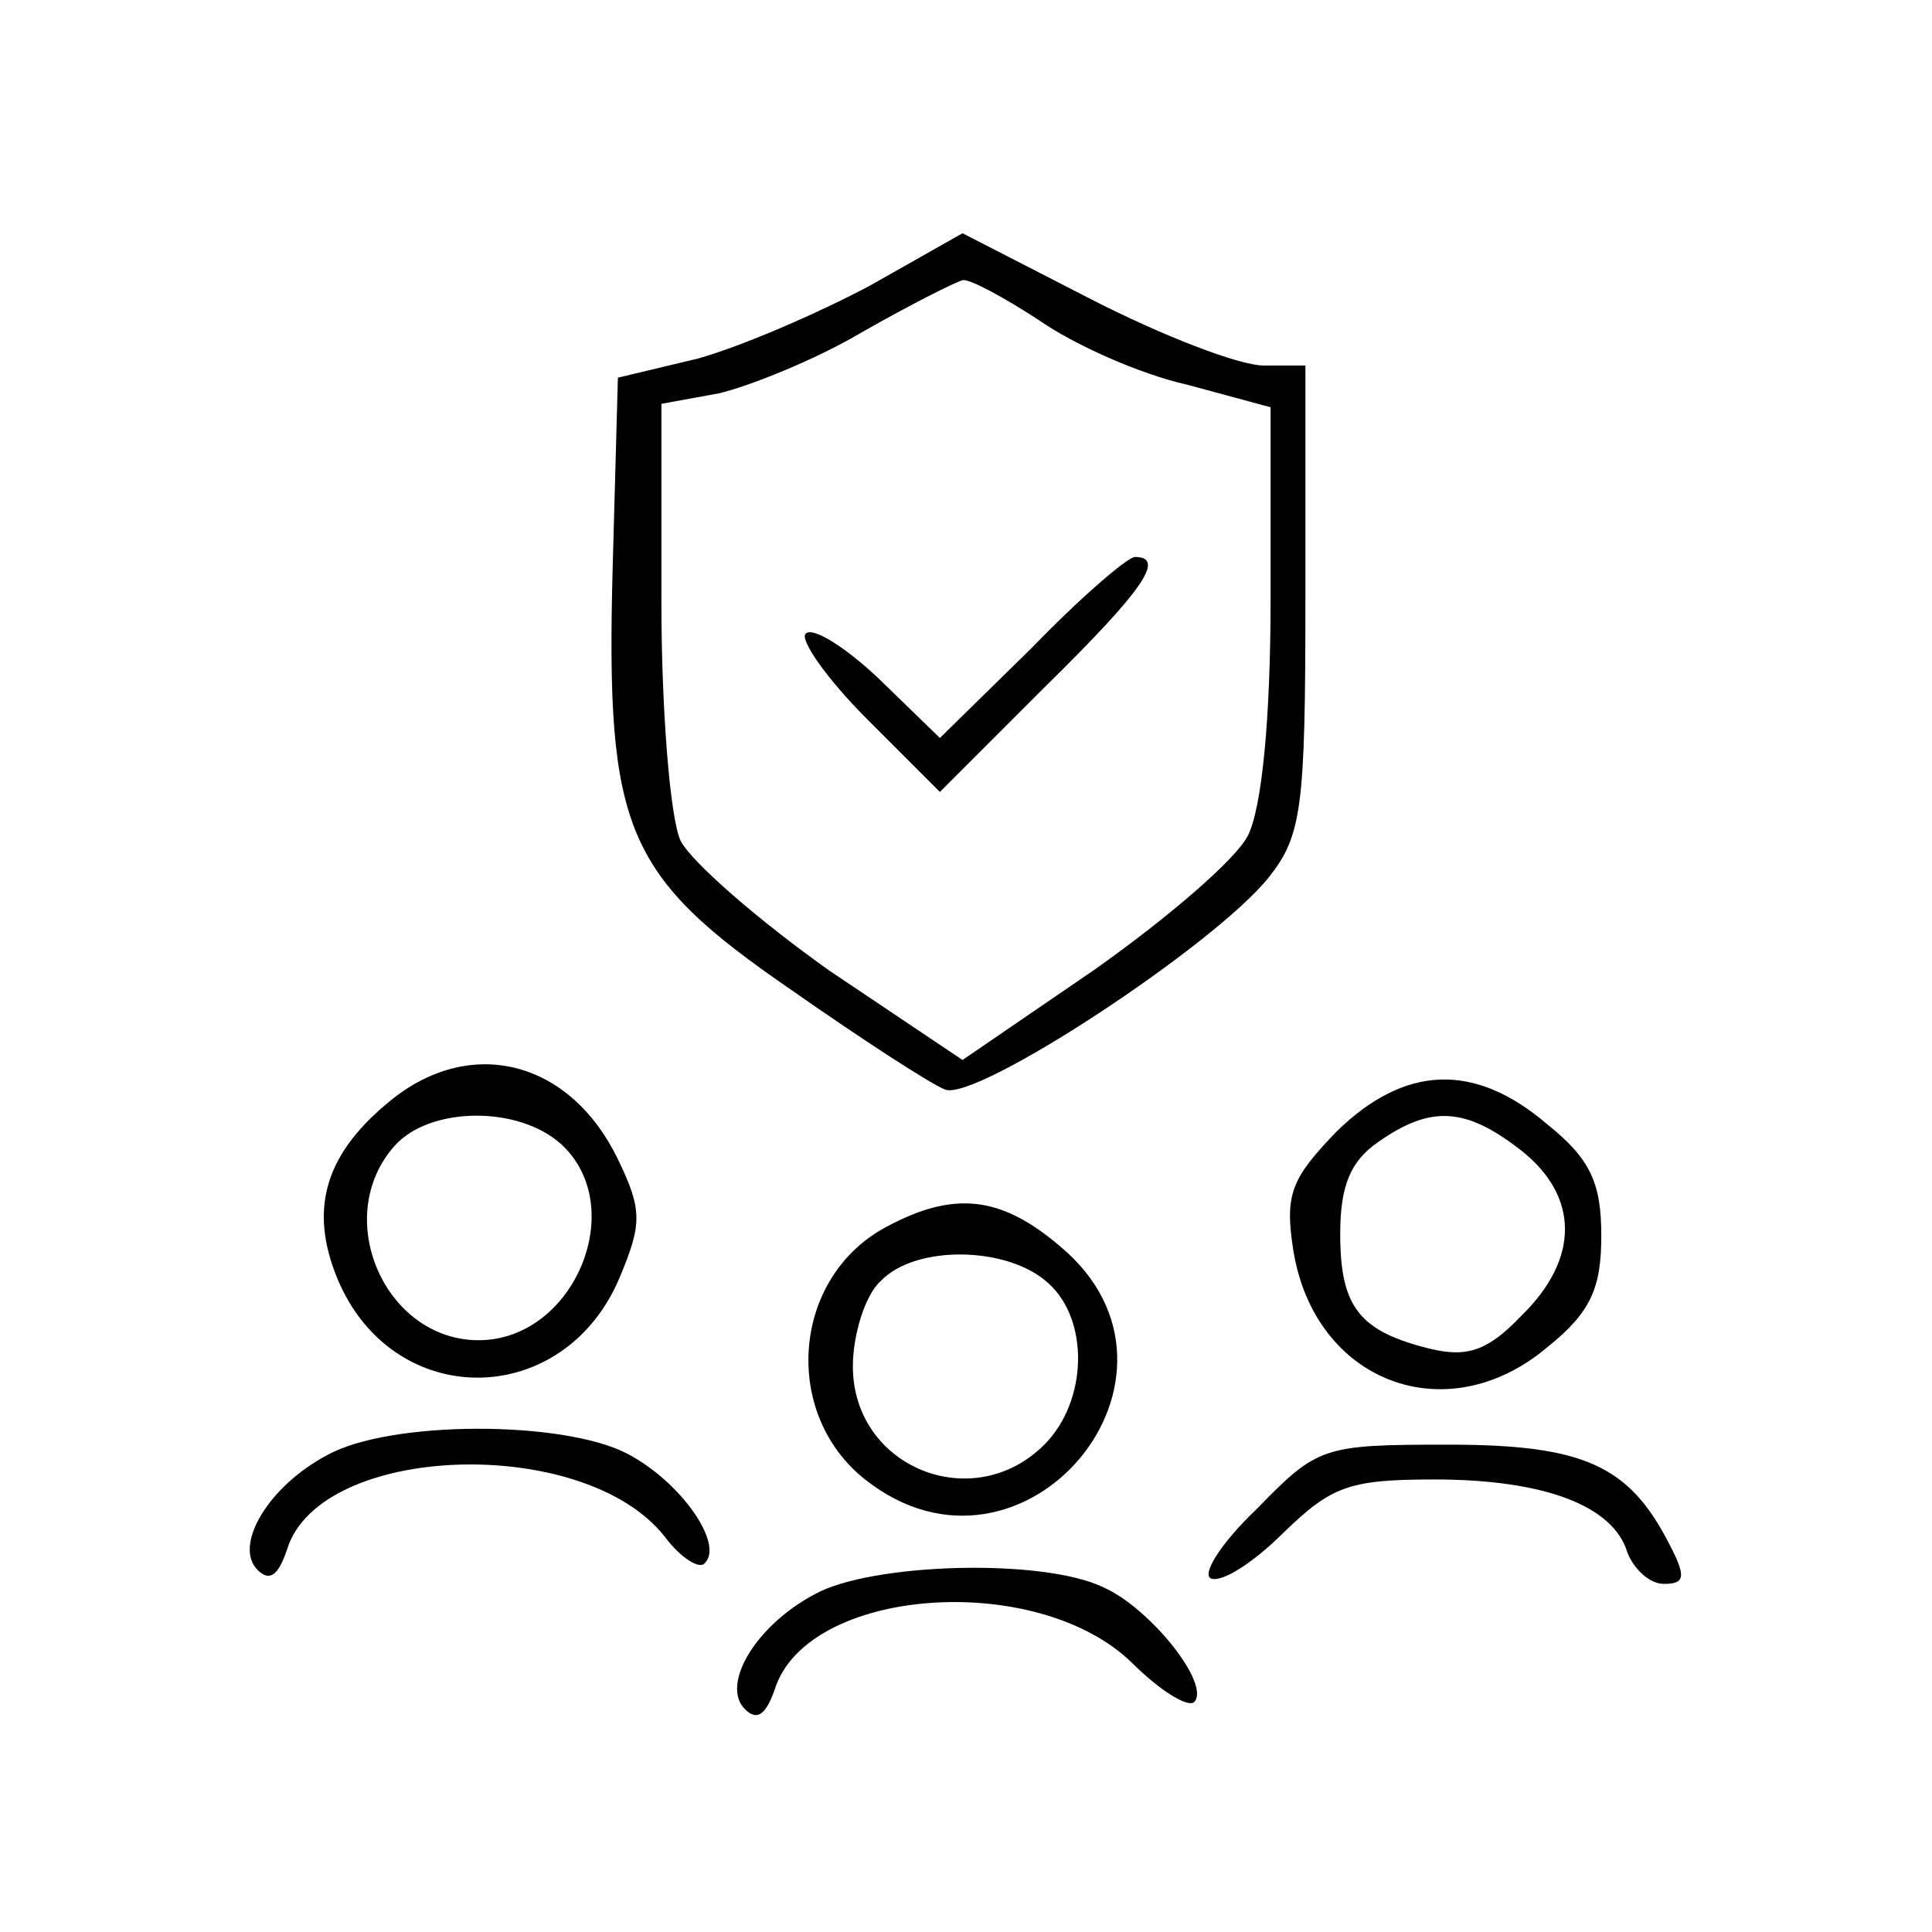
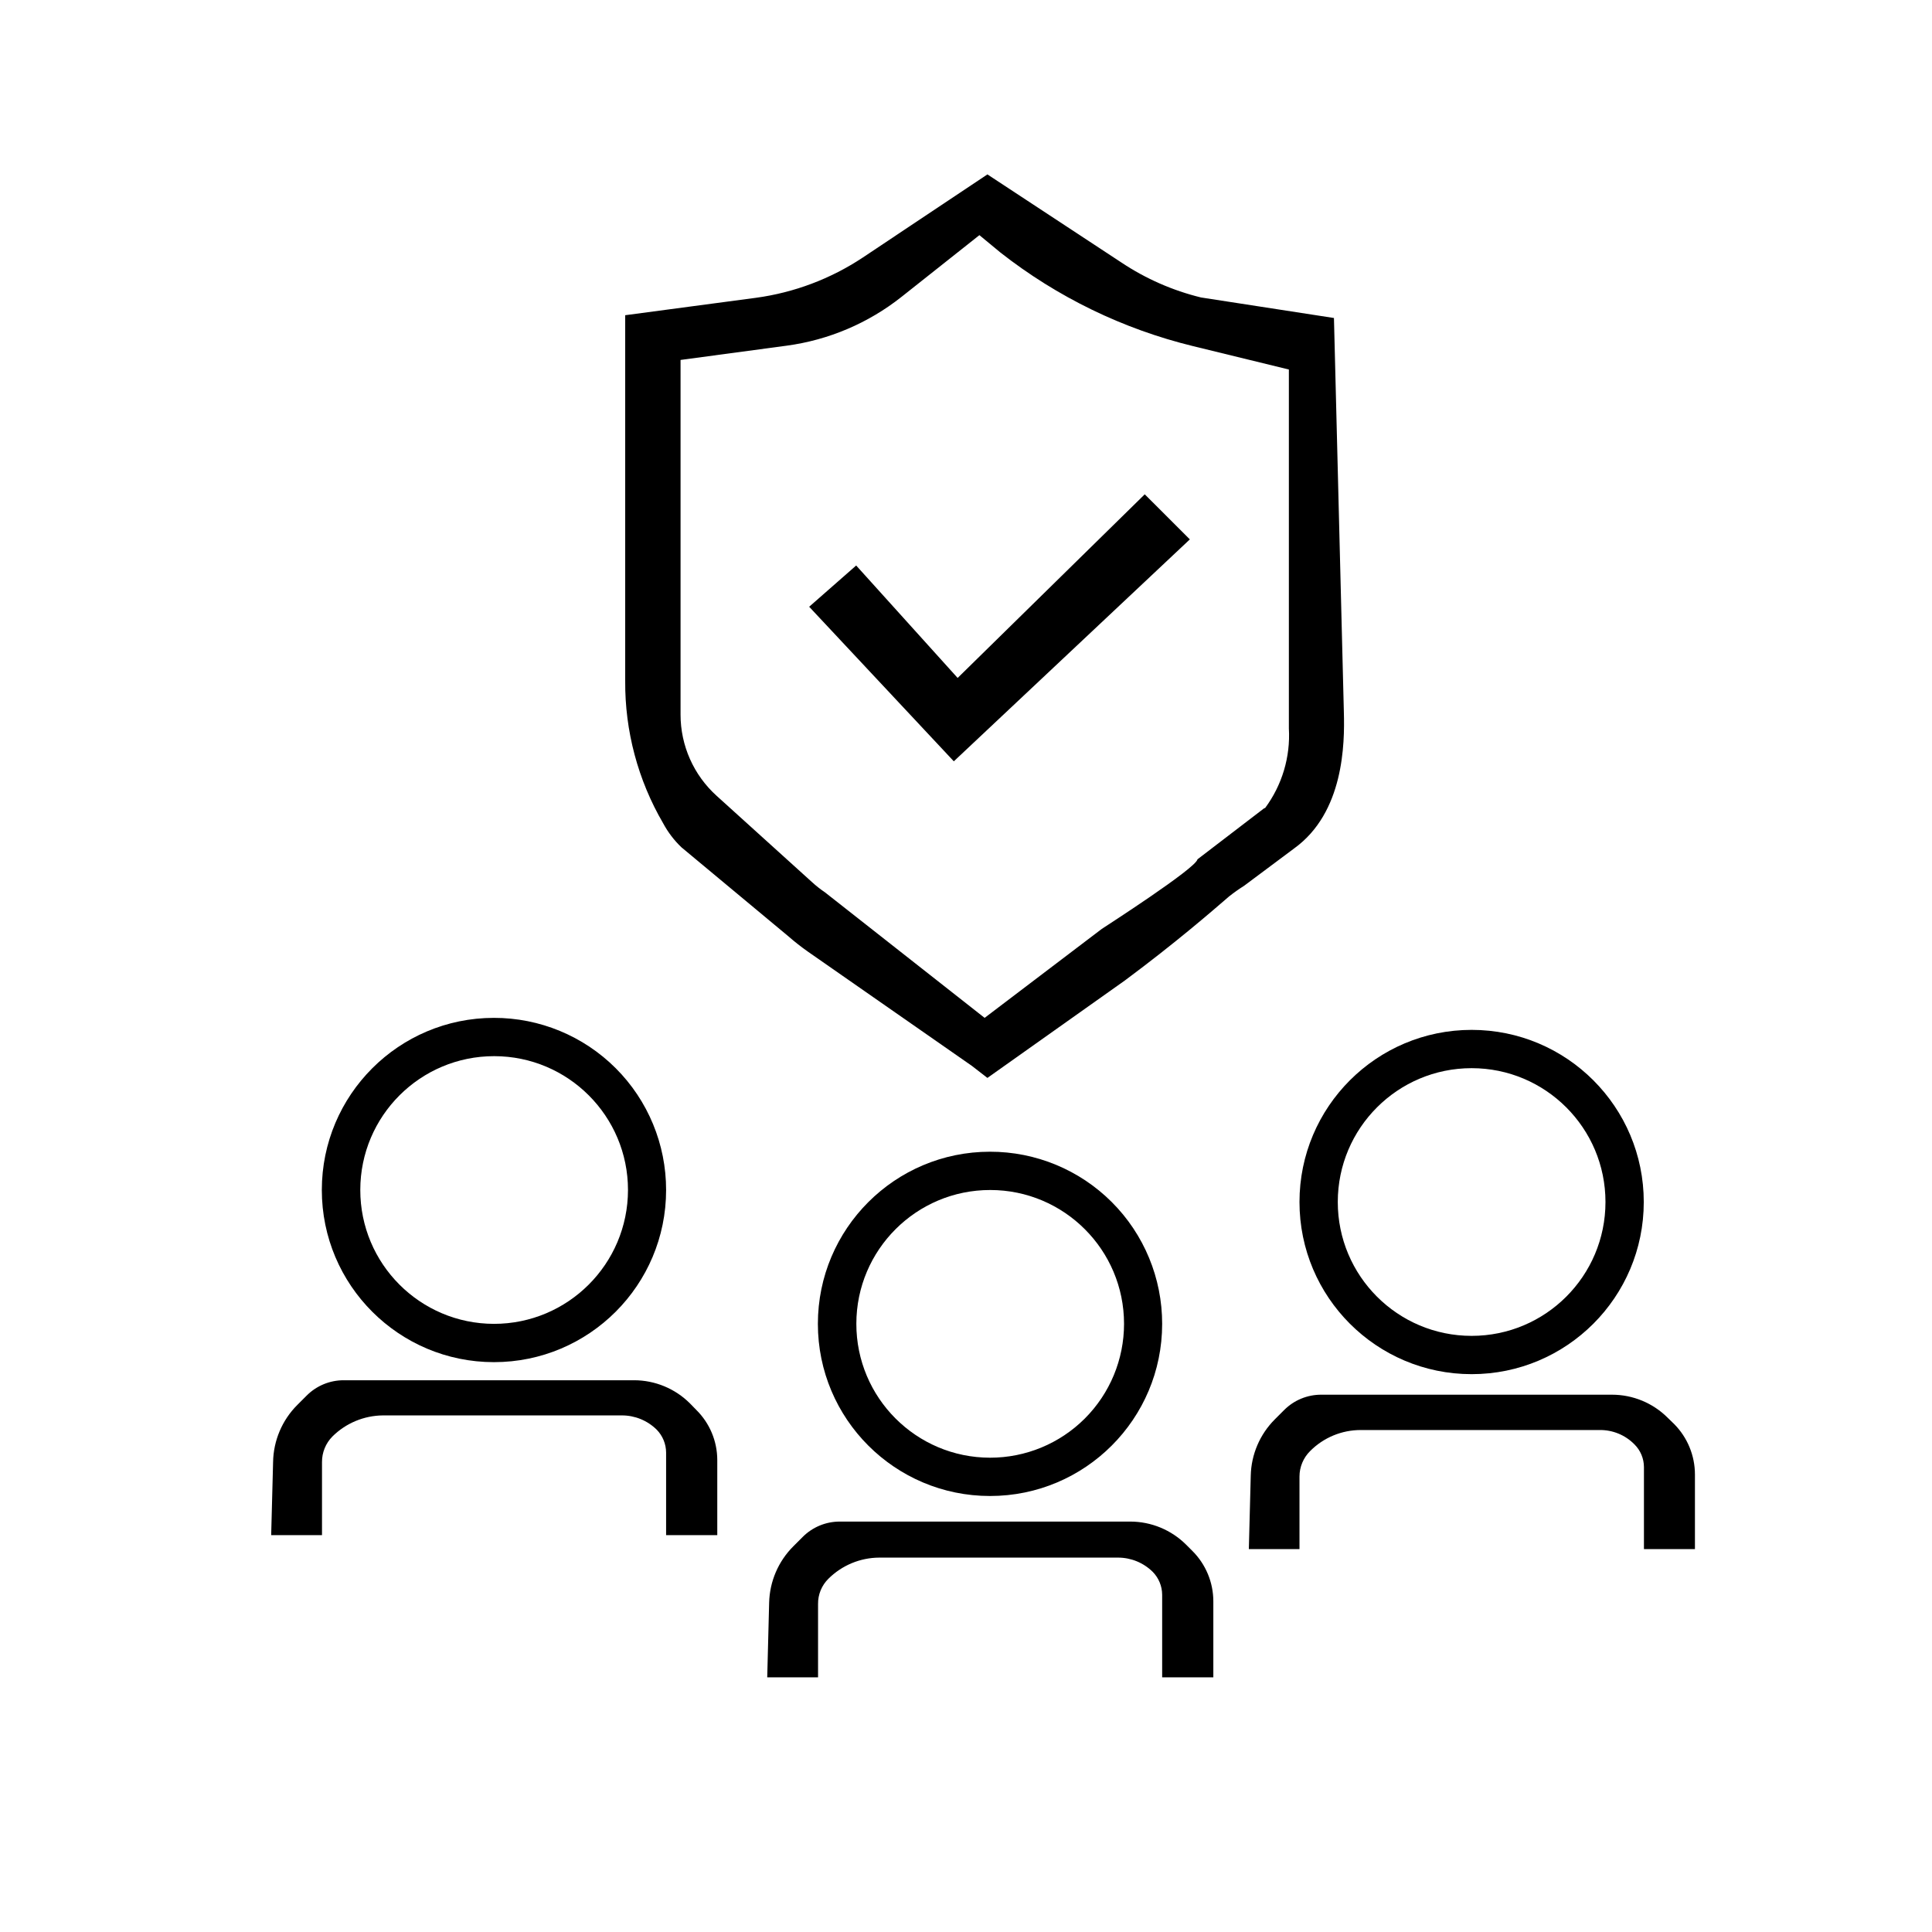
- <svg xmlns="http://www.w3.org/2000/svg" version="1.0" width="111pt" height="111pt" viewBox="0 0 111 111" preserveAspectRatio="xMidYMid meet">
-   <g transform="translate(0,111) scale(0.1,-0.1)" fill="#000000" stroke="none">
-     <path d="M500 946 c-30 -16 -74 -35 -99 -42 l-46 -11 -3 -109 c-4 -151 7 -177 103 -243 40 -28 80 -54 88 -57 18 -7 155 83 186 122 19 24 21 40 21 160 l0 134 -24 0 c-14 0 -58 17 -99 38 l-74 38 -53 -30z m97 -20 c20 -14 58 -31 85 -37 l48 -13 0 -110 c0 -69 -5 -120 -13 -136 -7 -14 -47 -48 -88 -77 l-76 -52 -76 51 c-41 29 -80 63 -86 75 -6 13 -11 75 -11 137 l0 114 33 6 c17 4 55 19 82 35 28 16 54 29 58 30 4 1 24 -10 44 -23z" />
-     <path d="M593 738 l-53 -52 -35 34 c-19 18 -38 30 -42 26 -4 -3 12 -26 35 -49 l42 -42 60 60 c57 56 70 75 52 75 -4 0 -31 -23 -59 -52z" />
-     <path d="M226 479 c-39 -31 -49 -63 -32 -104 32 -76 130 -75 162 1 13 31 13 39 -1 68 -27 56 -83 71 -129 35z m96 -26 c40 -36 8 -113 -47 -113 -54 0 -85 71 -48 112 20 22 70 23 95 1z" />
-     <path d="M768 460 c-26 -27 -30 -36 -25 -68 12 -76 88 -105 146 -56 25 20 31 34 31 64 0 30 -6 44 -31 64 -42 36 -82 34 -121 -4z m106 -11 c33 -26 34 -62 0 -95 -19 -20 -31 -24 -52 -19 -41 10 -52 24 -52 66 0 28 6 42 22 53 30 21 50 20 82 -5z" />
-     <path d="M509 405 c-54 -29 -60 -107 -12 -145 91 -72 201 60 112 134 -34 29 -61 32 -100 11z m93 -32 c24 -21 23 -68 -2 -93 -41 -41 -110 -13 -110 45 0 18 7 41 16 49 20 21 73 20 96 -1z" />
-     <path d="M188 274 c-34 -18 -54 -52 -40 -66 7 -7 12 -3 17 12 19 61 171 66 217 7 9 -12 20 -19 23 -15 11 11 -14 47 -45 63 -37 19 -136 19 -172 -1z" />
-     <path d="M722 243 c-21 -20 -32 -38 -26 -40 7 -2 25 10 42 27 27 26 37 30 86 30 63 0 103 -15 111 -42 4 -10 13 -18 21 -18 12 0 13 4 3 23 -23 45 -49 57 -127 57 -72 0 -75 -1 -110 -37z" />
-     <path d="M468 194 c-34 -18 -54 -52 -40 -66 7 -7 12 -3 17 11 18 59 150 69 205 16 16 -16 32 -26 36 -23 10 10 -25 54 -52 66 -35 17 -134 14 -166 -4z" />
-   </g>
+ <svg xmlns="http://www.w3.org/2000/svg" id="Capa_1" data-name="Capa 1" viewBox="0 0 111 111">
+   <polygon points="65.77 28.4 55.02 38.95 49.19 32.49 46.49 34.86 54.8 43.74 68.36 30.99 65.77 28.4" />
+   <path d="M15.58,88.2H18.5V84a2.07,2.07,0,0,1,.6-1.47h0A4.17,4.17,0,0,1,22,81.32H35.73a2.84,2.84,0,0,1,2,.82h0a1.89,1.89,0,0,1,.54,1.31V88.2h2.94V83.88A4.05,4.05,0,0,0,40,81l-.36-.37a4.55,4.55,0,0,0-3.21-1.33H19.75a3,3,0,0,0-2.14.89l-.53.53A4.75,4.75,0,0,0,15.69,84Z" />
+   <path d="M44.08,96.37H47V92.16a2,2,0,0,1,.6-1.46h0a4.17,4.17,0,0,1,2.92-1.21H64.23a2.84,2.84,0,0,1,2,.82h0a1.89,1.89,0,0,1,.54,1.31v4.75h2.94V92a4.09,4.09,0,0,0-1.2-2.89l-.36-.36a4.55,4.55,0,0,0-3.21-1.33H48.25a3,3,0,0,0-2.14.89l-.53.53a4.74,4.74,0,0,0-1.39,3.23Z" />
+   <path d="M71.75,89h2.91V84.83a2.06,2.06,0,0,1,.61-1.46h0a4.09,4.09,0,0,1,2.92-1.21H91.9a2.75,2.75,0,0,1,2,.82h0a1.84,1.84,0,0,1,.55,1.31V89h2.93V84.71a4.12,4.12,0,0,0-1.19-2.89l-.37-.36a4.53,4.53,0,0,0-3.21-1.33H75.92a3,3,0,0,0-2.14.88l-.54.54a4.72,4.72,0,0,0-1.38,3.23Z" />
+   <path d="M28.38,58.48a9.89,9.89,0,1,0,9.89,9.89A9.88,9.88,0,0,0,28.38,58.48Zm0,17.58a7.69,7.69,0,1,1,7.7-7.69A7.7,7.7,0,0,1,28.38,76.06Z" />
+   <path d="M56.88,66.17a9.89,9.89,0,1,0,9.89,9.89A9.88,9.88,0,0,0,56.88,66.17Zm0,17.58a7.69,7.69,0,1,1,7.7-7.69A7.69,7.69,0,0,1,56.88,83.75Z" />
+   <path d="M84.55,59.17a9.89,9.89,0,1,0,9.89,9.89A9.89,9.89,0,0,0,84.55,59.17Zm0,17.58a7.69,7.69,0,1,1,7.69-7.69A7.69,7.69,0,0,1,84.55,76.75Z" />
+   <path d="M76.64,18.27,69,17.09a14.42,14.42,0,0,1-4.56-2l-7.71-5.07-7.15,4.77a14.68,14.68,0,0,1-6.15,2.32l-7.51,1V39.12a16,16,0,0,0,2.18,8.18,5.51,5.51,0,0,0,1.05,1.38l6.14,5.11a13.54,13.54,0,0,0,1.12.88l9.43,6.57.89.69,7.9-5.6c2.93-2.18,4.91-3.9,6-4.84a10,10,0,0,1,.85-.6l2.88-2.15c2.85-2.06,2.9-6,2.85-7.81Zm-4,28.16L68.8,49.37c-.09.52-5.37,3.91-5.5,4l-6.73,5.11L47.4,51.27a6.44,6.44,0,0,1-.77-.61l-5.46-4.94a6.28,6.28,0,0,1-2.07-4.66V20.68l6.1-.82a13.54,13.54,0,0,0,6.59-2.8l4.48-3.55,1.21,1a29.1,29.1,0,0,0,11.08,5.38l5.49,1.34V41.85A7,7,0,0,1,72.68,46.43ZM47,50.05" />
</svg>
